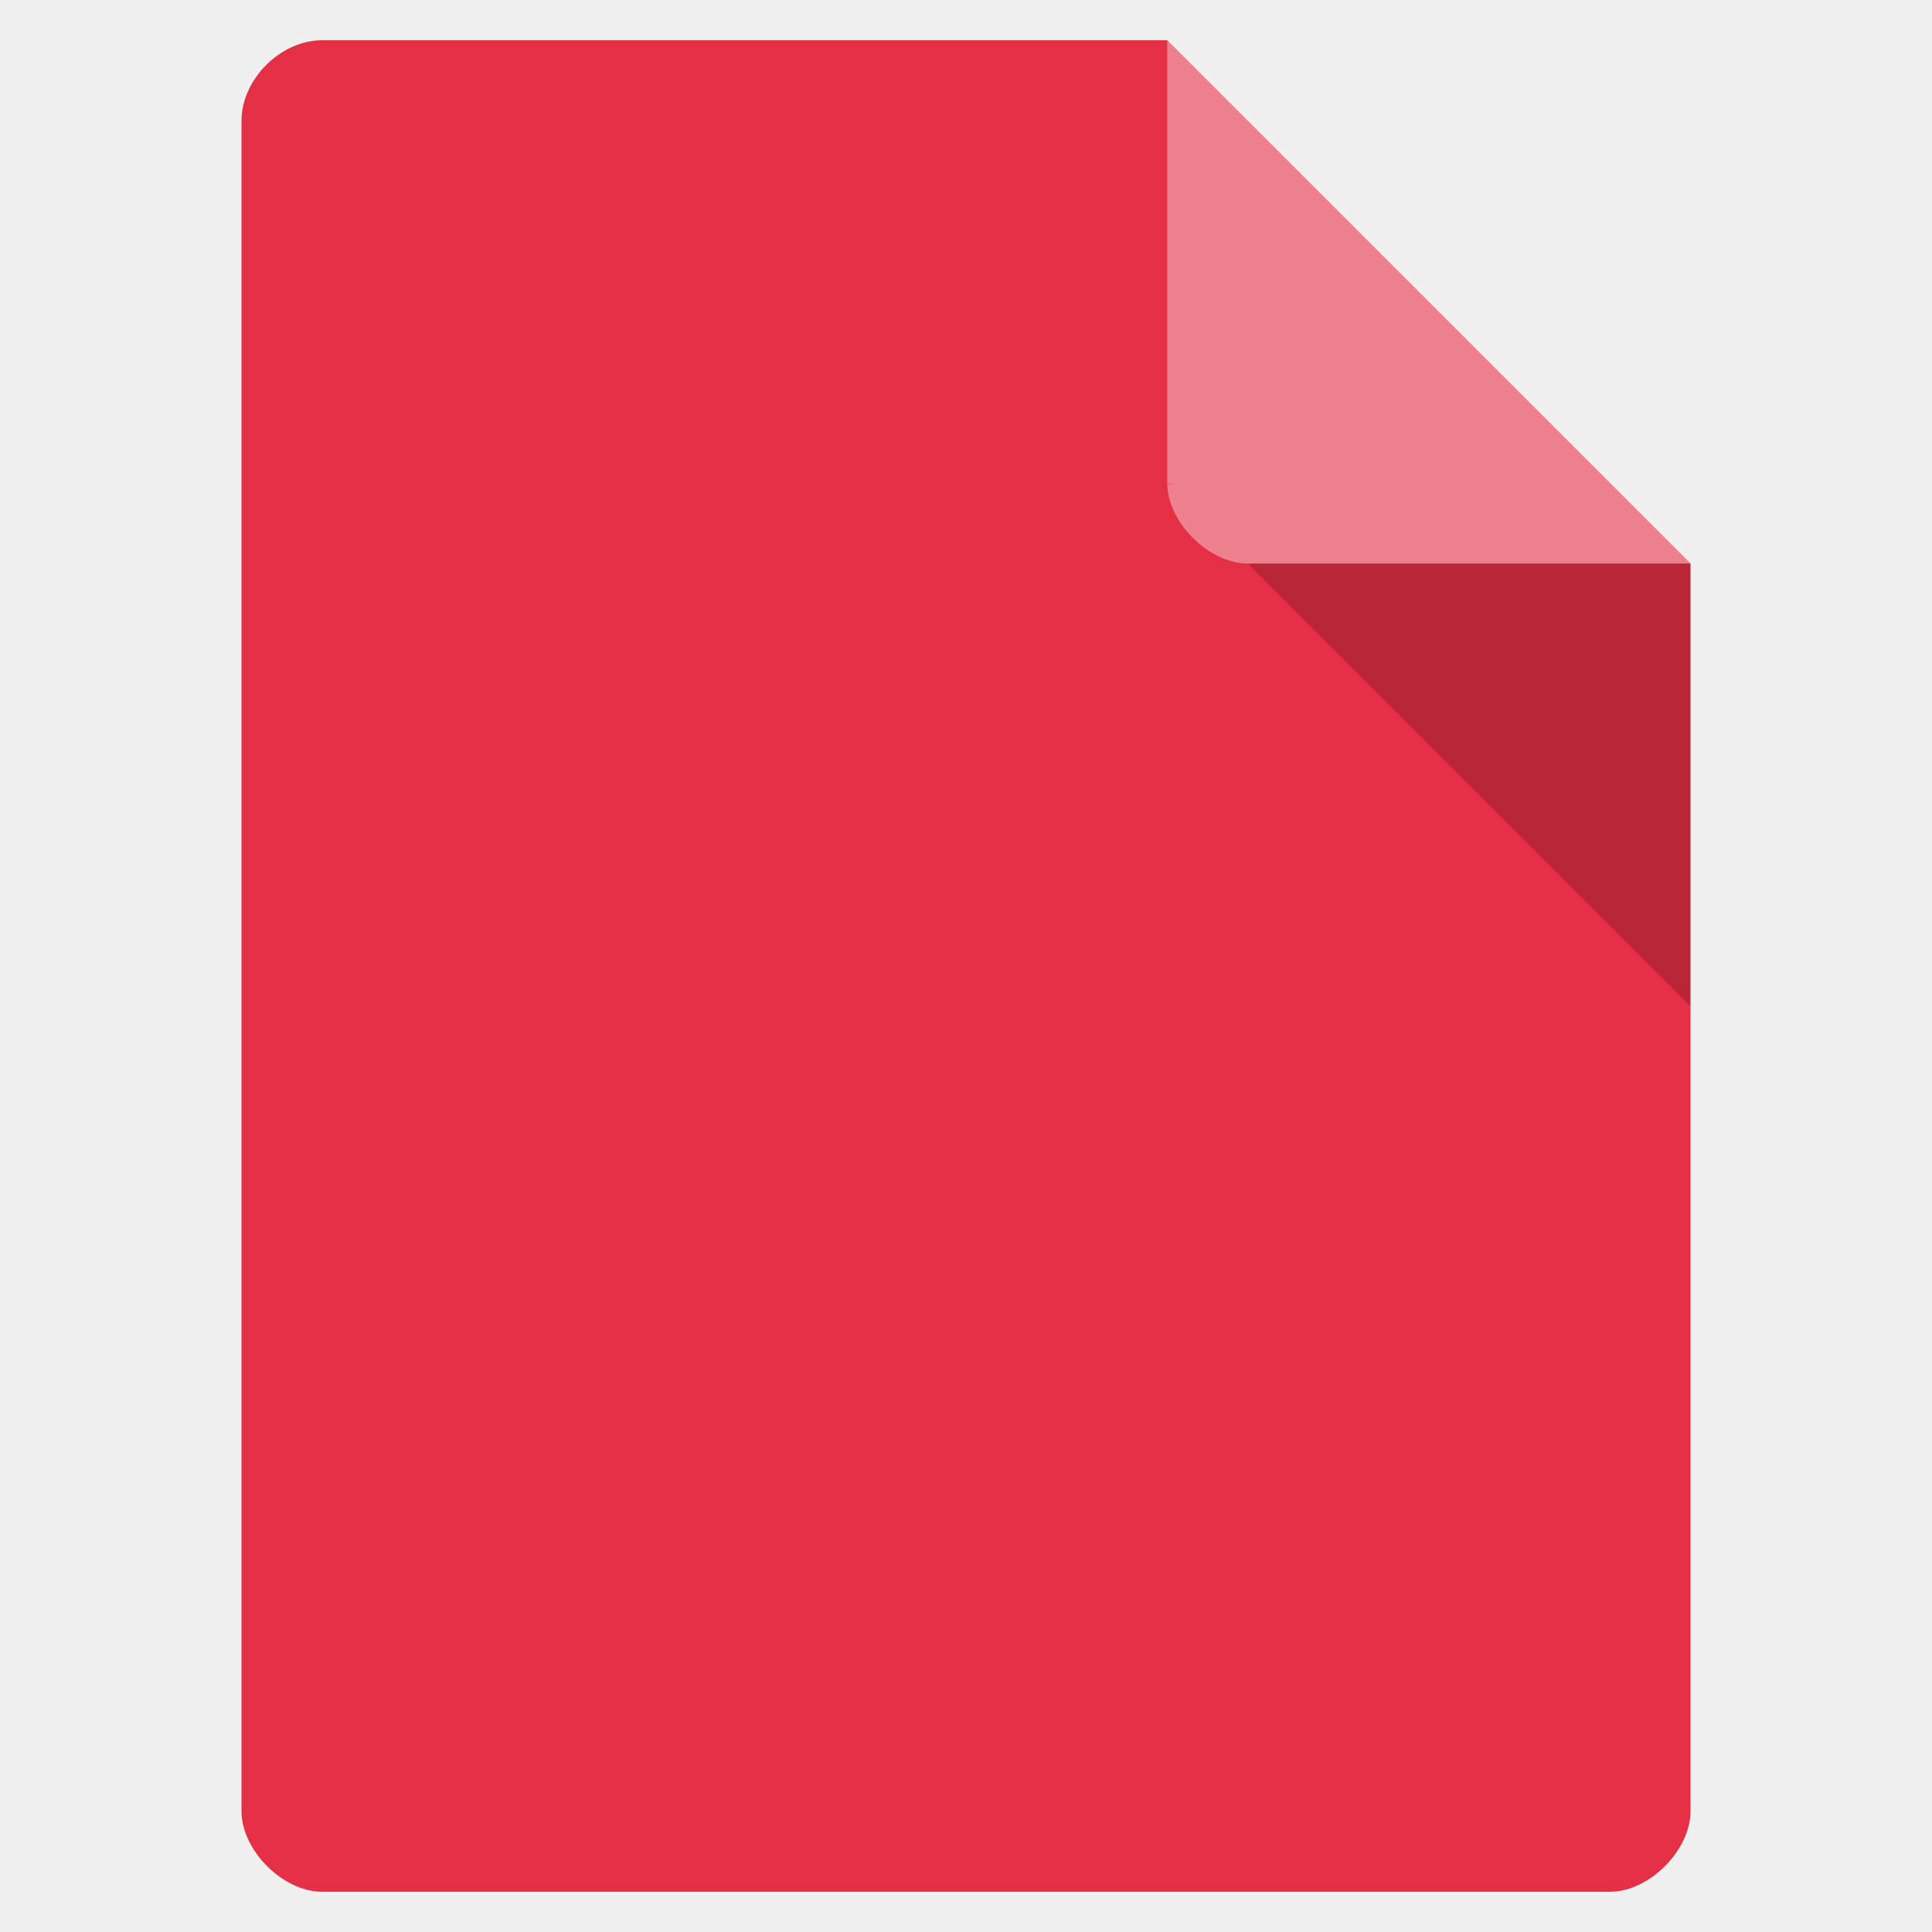
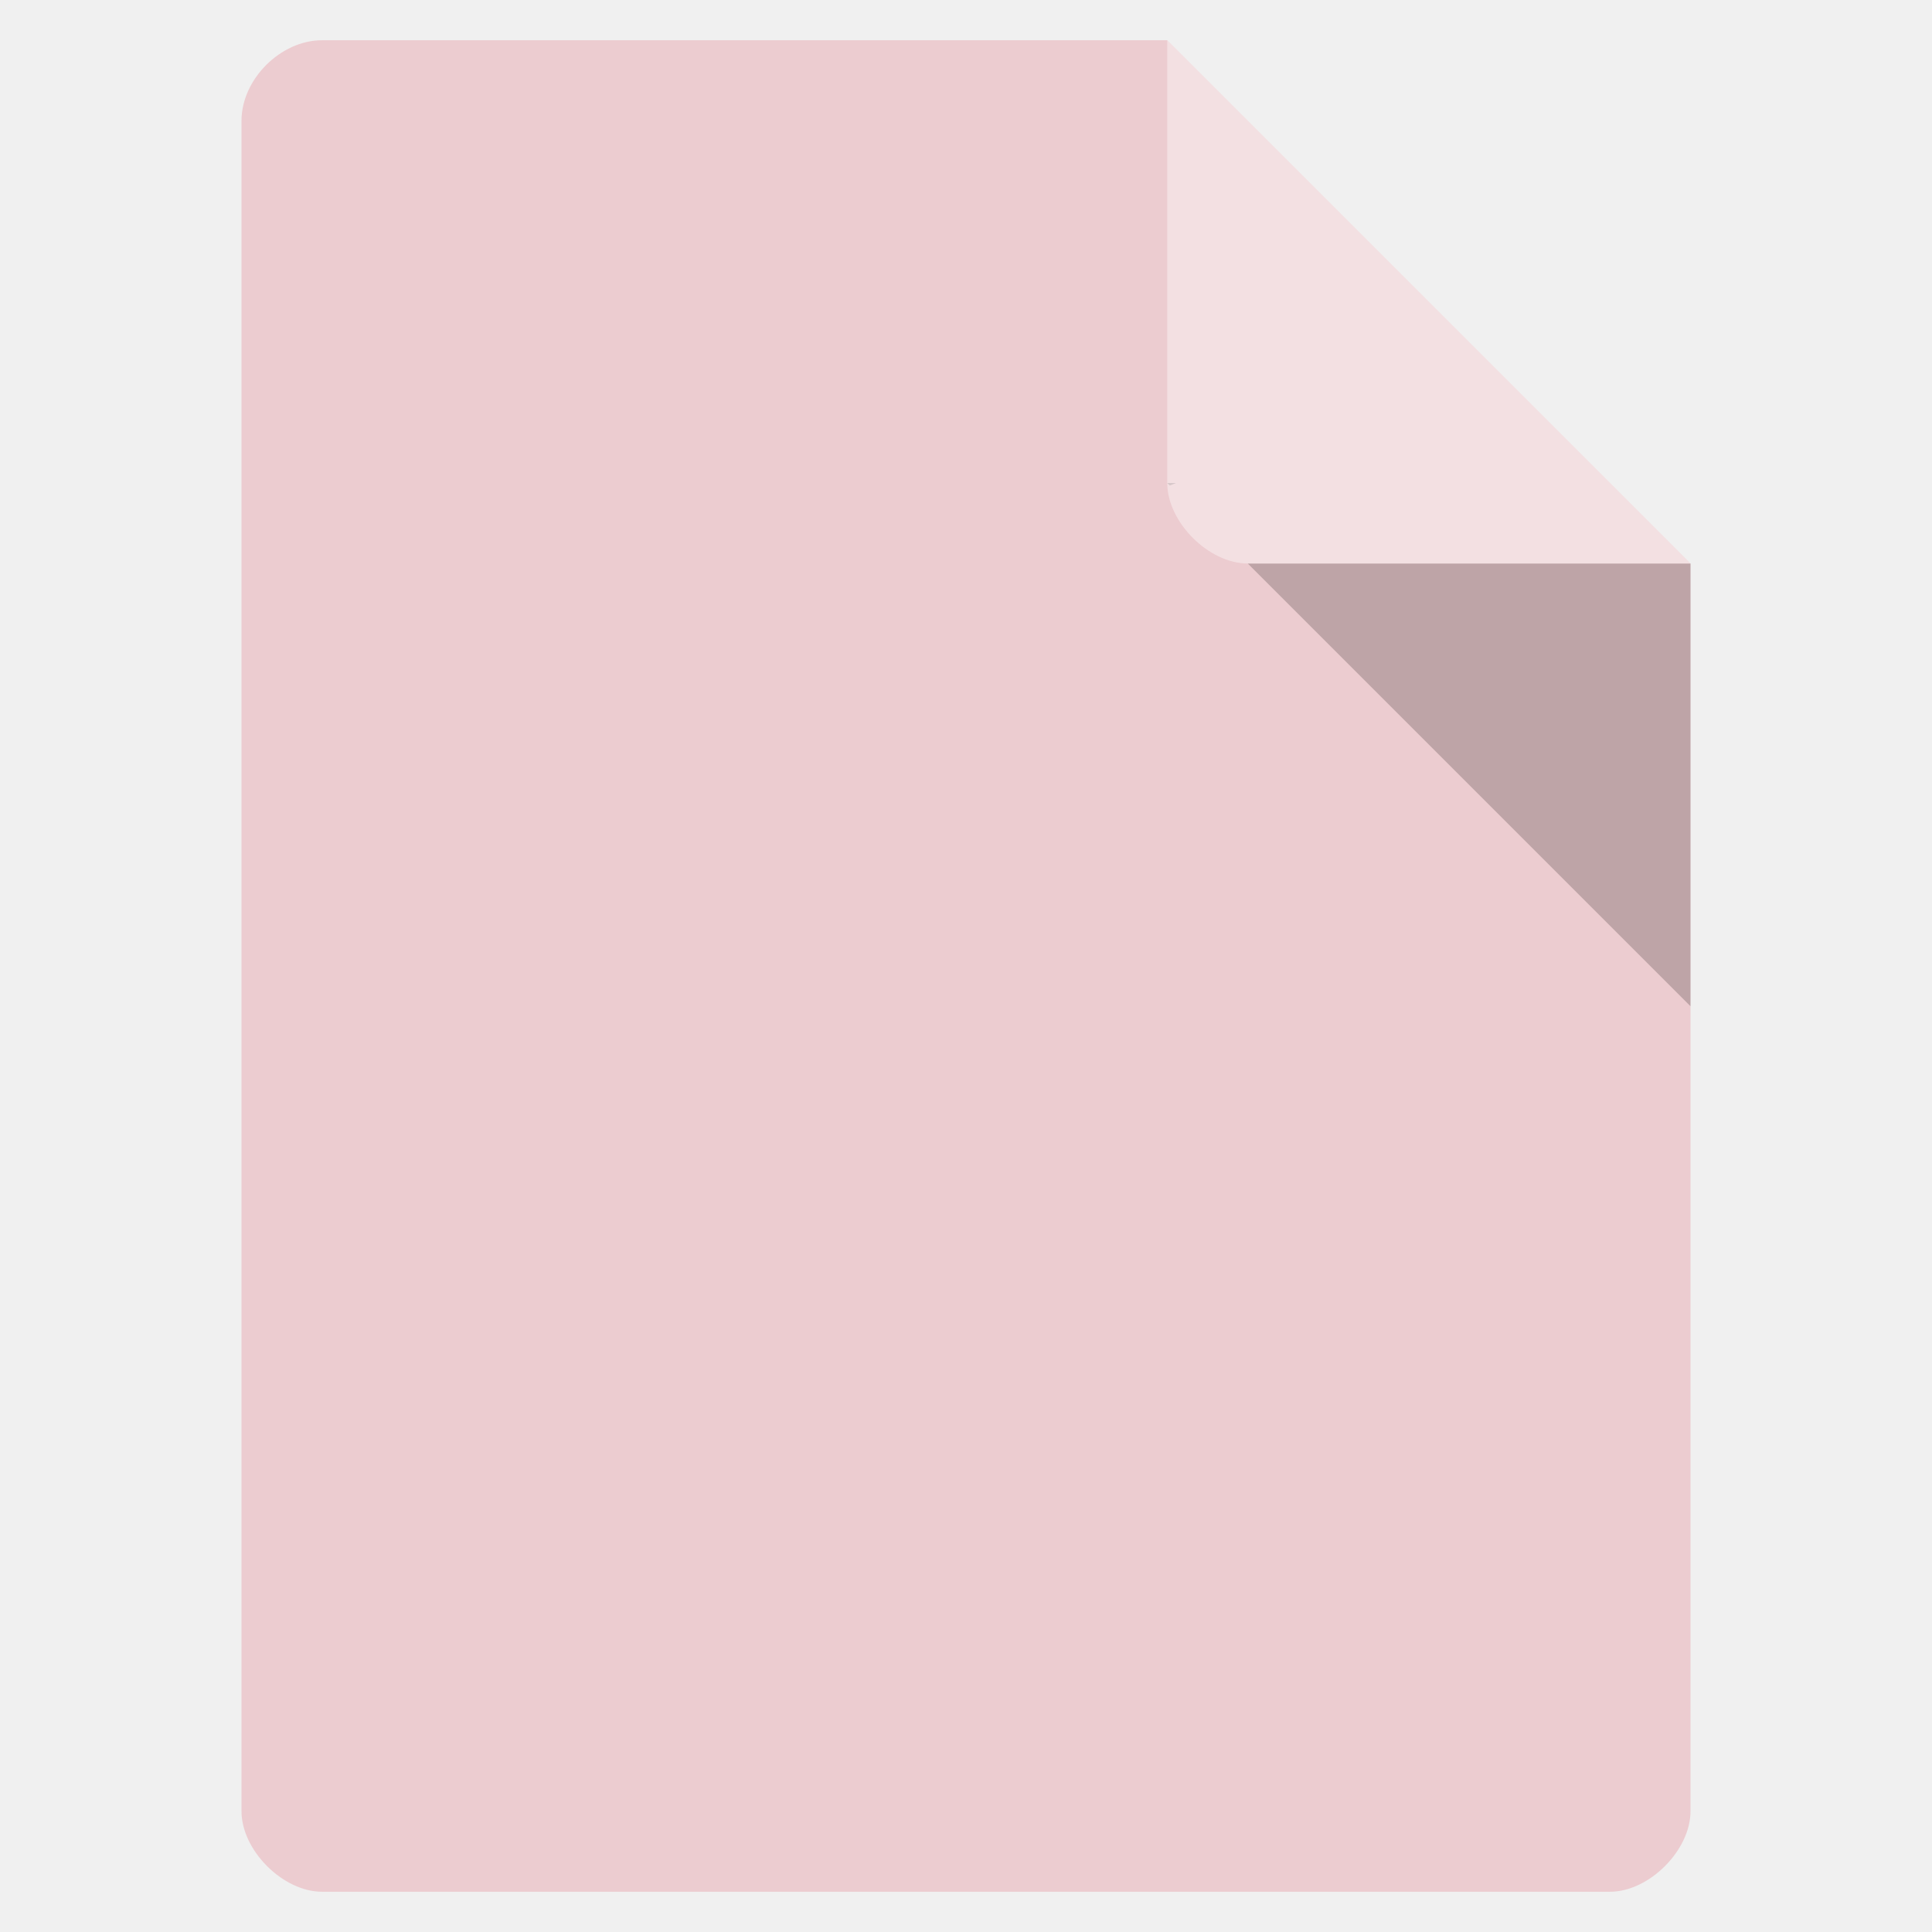
<svg xmlns="http://www.w3.org/2000/svg" width="48" viewBox="0 0 48 48" height="48" id="svg2" version="1.1">
  <defs id="defs4">
-     <clipPath id="clipPath-141154033">
-       <g transform="translate(0,-1004.362)" id="g17">
-         <path style="fill:#1890d0" d="m -24,13 c 0,1.105 -0.672,2 -1.5,2 -0.828,0 -1.5,-0.895 -1.5,-2 0,-1.105 0.672,-2 1.5,-2 0.828,0 1.5,0.895 1.5,2 z" transform="matrix(15.33333,0,0,11.5,415,878.8622)" id="path19" />
+     <clipPath id="clipPath-829539691">
+       <g transform="translate(0,-1004.362)" id="g17-6">
+         <path d="m -24,13 c 0,1.105 -0.672,2 -1.5,2 -0.828,0 -1.5,-0.895 -1.5,-2 0,-1.105 0.672,-2 1.5,-2 0.828,0 1.5,0.895 1.5,2 z" transform="matrix(15.33333,0,0,11.5,415,878.8622)" style="fill:#1890d0" id="path19-2" />
      </g>
    </clipPath>
  </defs>
-   <path style="fill:#e52f45;fill-opacity:1" d="M 8,1 C 6.971,1 6,1.971 6,3 l 0,42 c 0,0.971 1.029,2 2,2 l 32,0 c 0.971,0 2,-1.029 2,-2 L 42,14 29,1 z" id="path6" />
+   <path style="fill:#ecccd0;fill-opacity:1" d="M 8,1 C 6.971,1 6,1.971 6,3 l 0,42 c 0,0.971 1.029,2 2,2 l 32,0 c 0.971,0 2,-1.029 2,-2 L 42,14 29,1 z" id="path6" />
  <path style="fill-opacity:.196" d="M 29,12 29.062,12.062 29.219,12 29,12 z m 2,2 11,11 0,-11 -11,0 z" id="path8" />
  <path style="fill:#fff;fill-opacity:.392" d="m 29,1 13,13 -11,0 c -0.971,0 -2,-1.029 -2,-2 L 29,1 z" id="path10" />
-   <g id="g127" clip-path="url(#clipPath-141154033)" transform="matrix(0.8794856,0,0,0.8784684,2.857155,7.465669)">
-     <g id="g129">
-       <path id="path131" d="m 24.348,11.246 -2.828,4.426 2.539,3.59 2.828,-3.531 -2.539,-4.484" style="fill:#e52f45;fill-opacity:1;fill-rule:evenodd;stroke:none" />
-       <path id="path133" stroke-miterlimit="4" transform="matrix(0.999992,0,0,0.999992,96.24476,-138.3528)" d="m -69.359,154.085 -2.539,-4.485 -2.828,4.426 2.539,3.59" style="fill:#ffffff;stroke:#e52f45;stroke-width:0.569;stroke-linecap:square;stroke-linejoin:round;stroke-miterlimit:4;stroke-opacity:1;fill-opacity:1" />
-       <path id="path135" d="m 26.887,15.734 -2.828,3.531 4.844,-1.961 3.117,-3.531 -5.133,1.961" style="fill:#e63636;fill-opacity:1;fill-rule:evenodd;stroke:none" />
-       <path id="path137" stroke-miterlimit="4" transform="matrix(0.999992,0,0,0.999992,96.24476,-138.3528)" d="m -69.36,154.09 -2.828,3.531 4.844,-1.961 3.117,-3.531 z" style="fill:#ffffff;fill-opacity:1;stroke:#e52f45;stroke-width:0.569;stroke-linecap:square;stroke-linejoin:round;stroke-miterlimit:4;stroke-opacity:1" />
-       <path id="path139" d="m 28.906,17.305 -0.059,5.27 2.711,-3.531 0.461,-5.27 -3.113,3.531" style="fill:#000000;fill-opacity:1;fill-rule:evenodd;stroke:none" />
-       <path id="path141" stroke-miterlimit="4" transform="matrix(0.999992,0,0,0.999992,96.24476,-138.3528)" d="m -67.34,155.66 -0.059,5.27 2.711,-3.523 0.461,-5.273 z" style="fill:#ffffff;fill-opacity:1;stroke:#e52f45;stroke-width:0.569;stroke-linecap:square;stroke-linejoin:round;stroke-miterlimit:4;stroke-opacity:1" />
-       <path id="path143" d="m 31.555,19.04 -2.711,3.531 4.211,1.512 3.578,-4.09 -5.078,-0.953" style="fill:#f4a395;fill-opacity:1;fill-rule:evenodd;stroke:none" />
-       <path id="path145" stroke-miterlimit="4" transform="matrix(0.999992,0,0,0.999992,96.24476,-138.3528)" d="m -67.401,160.921 4.211,1.512 3.578,-4.09 -5.078,-0.953 z" style="fill:#ffffff;fill-opacity:1;stroke:#e52f45;stroke-width:0.569;stroke-linecap:square;stroke-linejoin:round;stroke-miterlimit:4;stroke-opacity:1" />
-       <path id="path147" d="m 33.05,24.09 -4.211,-1.512 3.059,3.867 4.844,1.902 -3.691,-4.258" style="fill:#ffffff;fill-opacity:1;fill-rule:evenodd;stroke:#e52f45;stroke-opacity:1;stroke-width:0.545;stroke-miterlimit:4;stroke-dasharray:none" />
-       <path id="path149" stroke-miterlimit="4" transform="matrix(0.999992,0,0,0.999992,96.24476,-138.3528)" d="m -63.19,162.44 -4.211,-1.512 3.059,3.867 4.844,1.902 m -3.691,-4.258" style="fill:none;stroke:#e52f45;stroke-width:0.569;stroke-linecap:square;stroke-linejoin:round;stroke-miterlimit:4;stroke-opacity:1" />
-       <path id="path151" d="m 31.906,26.438 -4.848,1.289 4.441,1.23 5.25,-0.617 -4.844,-1.906" style="fill:#781919;fill-opacity:1;fill-rule:evenodd;stroke:none" />
-       <path id="path153" stroke-miterlimit="4" transform="matrix(0.999992,0,0,0.999992,96.24476,-138.3528)" d="m -64.34,164.79 -4.848,1.289 4.441,1.227 5.25,-0.617 -4.852,-1.902 m 0,0.004" style="fill:#ffffff;stroke:#e52f45;stroke-width:0.569;stroke-linecap:square;stroke-linejoin:round;stroke-miterlimit:4;stroke-opacity:1;fill-opacity:1" />
-       <path id="path155" stroke-miterlimit="4" transform="matrix(0.999992,0,0,0.999992,96.24476,-138.3528)" d="m -64.745,167.31 -4.441,-1.234 -0.289,4.09 4.848,2.523 -0.117,-5.383" style="fill:#ffffff;fill-opacity:1;fill-rule:evenodd;stroke:#e52f45;stroke-width:0.569;stroke-linecap:square;stroke-linejoin:round;stroke-miterlimit:4;stroke-opacity:1" />
-       <path id="path157" d="m 24.12,31.875 -0.059,4.875 2.711,-4.93 0.289,-4.09 -2.941,4.145" style="fill:#f15459;fill-opacity:1;fill-rule:evenodd;stroke:none" />
-       <path id="path159" stroke-miterlimit="4" transform="matrix(0.999992,0,0,0.999992,96.24476,-138.3528)" d="m -72.13,170.23 -0.066,4.875 2.711,-4.93 0.289,-4.09 m -2.938,4.145" style="fill:#ffffff;stroke:#e52f45;stroke-width:0.569;stroke-linecap:square;stroke-linejoin:round;stroke-miterlimit:4;stroke-opacity:1;fill-opacity:1" />
-       <path id="path161" d="m 21.516,15.676 -5.078,-2.074 2.945,3.813 4.672,1.848 -2.539,-3.586" style="fill:#f47f6a;fill-opacity:1;fill-rule:evenodd;stroke:none" />
-       <path id="path163" stroke-miterlimit="4" transform="matrix(0.999992,0,0,0.999992,96.24476,-138.3528)" d="m -74.73,154.03 -5.078,-2.074 2.945,3.813 4.672,1.848 z" style="fill:#ffffff;fill-opacity:1;stroke:#e52f45;stroke-width:0.569;stroke-linecap:square;stroke-linejoin:round;stroke-miterlimit:4;stroke-opacity:1" />
-       <path id="path165" d="m 19.387,17.414 -2.945,-3.809 0.578,5.492 2.539,3.137 -0.172,-4.82" style="fill:#4c1217;fill-opacity:1;fill-rule:evenodd;stroke:none" />
-       <path id="path167" stroke-miterlimit="4" transform="matrix(0.999992,0,0,0.999992,96.24476,-138.3528)" d="m -76.859,155.77 -2.945,-3.809 0.578,5.492 2.539,3.137 m -0.172,-4.82" style="fill:#ffffff;stroke:#e52f45;stroke-width:0.569;stroke-linecap:square;stroke-linejoin:round;stroke-miterlimit:4;stroke-opacity:1;fill-opacity:1" />
-       <path id="path169" d="m 17.02,19.1 -5.133,0.895 3.75,3.754 3.922,-1.512 L 17.02,19.1" style="fill:#dc4d5b;fill-opacity:1;fill-rule:evenodd;stroke:none" />
-       <path id="path171" stroke-miterlimit="4" transform="matrix(0.999992,0,0,0.999992,96.24476,-138.3528)" d="m -79.23,157.45 -5.133,0.895 3.75,3.754 3.922,-1.512 z" style="fill:#ffffff;fill-opacity:1;stroke:#e52f45;stroke-width:0.569;stroke-linecap:square;stroke-linejoin:round;stroke-miterlimit:4;stroke-opacity:1" />
-       <path id="path173" d="m 15.637,23.746 -4.387,4.04 5.078,-1.566 3.23,-3.98 -3.922,1.52" style="fill:#eb2536;fill-opacity:1;fill-rule:evenodd;stroke:none" />
-       <path id="path175" stroke-miterlimit="4" transform="matrix(0.999992,0,0,0.999992,96.24476,-138.3528)" d="m -80.61,162.1 -4.387,4.04 5.078,-1.566 3.227,-3.981 -3.922,1.512 m 0,-0.004" style="fill:#ffffff;stroke:#e52f45;stroke-width:0.569;stroke-linecap:square;stroke-linejoin:round;stroke-miterlimit:4;stroke-opacity:1;fill-opacity:1" />
-       <path id="path177" d="m 16.328,26.21 -5.078,1.57 5.828,0.895 4.211,-0.84 -4.961,-1.625" style="fill:#5f1726;fill-opacity:1;fill-rule:evenodd;stroke:none" />
-       <path id="path179" stroke-miterlimit="4" transform="matrix(0.999992,0,0,0.999992,96.24476,-138.3528)" d="m -79.917,164.57 -5.078,1.57 5.828,0.895 4.211,-0.84 m -4.961,-1.625" style="fill:#ffffff;stroke:#e52f45;stroke-width:0.569;stroke-linecap:square;stroke-linejoin:round;stroke-miterlimit:4;stroke-opacity:1;fill-opacity:1" />
-       <path id="path181" d="m 21.289,27.836 -4.211,0.84 -0.922,5.719 5.191,-2.637 -0.059,-3.922" style="fill:#841920;fill-opacity:1;fill-rule:evenodd;stroke:none" />
-       <path id="path183" stroke-miterlimit="4" transform="matrix(0.999992,0,0,0.999992,96.24476,-138.3528)" d="m -74.956,166.19 -4.211,0.84 -0.922,5.719 5.191,-2.637 m -0.059,-3.922" style="fill:#ffffff;stroke:#e52f45;stroke-width:0.569;stroke-linecap:square;stroke-linejoin:round;stroke-miterlimit:4;stroke-opacity:1;fill-opacity:1" />
-       <path id="path185" stroke-miterlimit="4" transform="matrix(0.999992,0,0,0.999992,96.24476,-138.3528)" d="m -74.956,166.19 0.059,3.922 2.711,4.988 0.059,-4.875 -2.828,-4.04" style="fill:#ffffff;fill-opacity:1;fill-rule:evenodd;stroke:#e52f45;stroke-width:0.569;stroke-linecap:square;stroke-linejoin:round;stroke-miterlimit:4;stroke-opacity:1" />
-       <path id="path187" d="m 24.12,24.03 4.727,-1.457 0.059,-5.27 -4.844,1.961 0.059,4.766" style="fill:#000000;fill-opacity:1;fill-rule:evenodd;stroke:none" />
-       <path id="path189" stroke-miterlimit="4" transform="matrix(0.999992,0,0,0.999992,96.24476,-138.3528)" d="m -72.13,162.38 4.727,-1.457 0.059,-5.27 -4.844,1.961 m 0.059,4.766" style="fill:#ffffff;stroke:#e52f45;stroke-width:0.569;stroke-linecap:square;stroke-linejoin:round;stroke-miterlimit:4;stroke-opacity:1;fill-opacity:1" />
-       <path id="path191" d="m 28.844,22.566 -4.727,1.457 2.941,3.699 4.844,-1.289 -3.059,-3.867" style="fill:#e52f45;fill-opacity:1;fill-rule:evenodd;stroke:none" />
-       <path id="path193" stroke-miterlimit="4" transform="matrix(0.999992,0,0,0.999992,96.24476,-138.3528)" d="m -67.4,160.92 -4.727,1.457 2.941,3.699 4.844,-1.289 z" style="fill:#ffffff;stroke:#e52f45;stroke-width:0.569;stroke-linecap:square;stroke-linejoin:round;stroke-miterlimit:4;stroke-opacity:1;fill-opacity:1" />
-       <path id="path195" d="m 24.12,24.03 -2.828,3.809 2.828,4.04 2.941,-4.145 -2.941,-3.699" style="fill:#ffffff;fill-opacity:1;fill-rule:evenodd;stroke:#e52f45;stroke-opacity:1" />
-       <path id="path197" stroke-miterlimit="4" transform="matrix(0.999992,0,0,0.999992,96.24476,-138.3528)" d="m -72.13,162.38 -2.828,3.809 2.828,4.04 2.938,-4.145 -2.938,-3.699 m 0,-0.004" style="fill:#ffffff;stroke:#e52f45;stroke-width:0.228;stroke-linecap:square;stroke-linejoin:round;stroke-miterlimit:4;stroke-opacity:1;fill-opacity:1;stroke-dasharray:none" />
-       <path id="path199" d="m 16.328,26.21 4.961,1.625 2.828,-3.809 -4.559,-1.797 -3.23,3.98" style="fill:#ffffff;fill-opacity:1;fill-rule:evenodd;stroke:none" />
-       <path id="path201" stroke-miterlimit="4" transform="matrix(0.999992,0,0,0.999992,96.24476,-138.3528)" d="m -79.917,164.57 4.961,1.625 2.828,-3.809 -4.559,-1.797 z" style="fill:none;stroke:#e52f45;stroke-width:0.569;stroke-linecap:square;stroke-linejoin:round;stroke-miterlimit:4;stroke-opacity:1" />
-       <path id="path203" d="m 24.12,24.03 -0.059,-4.766 -4.676,-1.855 0.176,4.82 4.559,1.797" style="fill:#ffffff;fill-opacity:1;fill-rule:evenodd;stroke:none" />
-       <path id="path205" stroke-miterlimit="4" transform="matrix(0.999992,0,0,0.999992,96.24476,-138.3528)" d="m -72.13,162.38 -0.066,-4.766 -4.676,-1.855 0.176,4.82 z" style="fill:none;stroke:#e52f45;stroke-width:0.569;stroke-linecap:square;stroke-linejoin:round;stroke-miterlimit:4;stroke-opacity:1" />
-       <path id="path207" d="m 29.07,22.477 0.059,-5.465 -5.02,2.031 -4.855,-1.922 0.102,2.703 0.344,-0.008 -0.078,-2.184 4.492,1.777 4.668,-1.891 -0.055,5.07 2.938,3.715 -4.66,1.23 -2.832,3.992 -2.719,-3.879 -4.781,-1.563 3.117,-3.844 -0.09,-2.504 -0.348,0 0.086,2.395 -3.344,4.117 0.234,0.078 4.906,1.605 2.934,4.195 3.051,-4.301 5.03,-1.34 -3.18,-4.02" style="fill:none;fill-opacity:1;fill-rule:evenodd;stroke:none" />
+   <g transform="matrix(0.9230769,0,0,0.9230059,1.846154,6.852473)" id="g45">
+     <g id="g47" clip-path="url(#clipPath-829539691)">
+       <g id="g49">
+         <path d="m 24.844,10.996 c -2.43,7.797 -3.57,5.668 -8.77,1.945 3.09,7.727 2.609,6.449 -3.5,5.996 5.285,3.996 4.344,5.355 -1.574,8.324 6.094,0.043 8.219,-0.418 5.508,5.305 5.551,-2.824 4.898,-2.852 6.566,4.43 2.699,-7.316 2.602,-6.566 8.262,-3.055 -2.156,-5.926 -2.262,-6.086 4.875,-4.582 -6.05,-5.105 -4.762,-5.469 0.789,-9.01 -7.855,0.285 -6.914,-0.273 -4.684,-6.605 -6.426,4.941 -5.93,3.363 -7.473,-2.75 m 0,0" style="fill:#ec4c45;fill-opacity:1;fill-rule:nonzero;stroke:none" id="path51" />
+         <path d="m 17.445,17.996 c 2.727,5.324 0.902,6.469 -3.449,9.34 6.285,-0.059 7.109,0.363 7.887,6.66 2.664,-5.305 3.465,-6.68 9.113,-5.168 -3.582,-3.816 -4.379,-5.379 -2.613,-10.371 -4.438,2.875 -6.438,2.102 -10.938,-0.461 m 0,0" style="fill:#ff6f7f;fill-opacity:1;fill-rule:nonzero;stroke:none" id="path53" />
+         <path d="m 23.605,19.996 c 1.594,2.543 1.672,2.574 4.398,3.586 -2.727,1.18 -2.289,1.16 -2.098,4.219 -2.215,-1.844 -2.922,-1.563 -5.344,0.195 1.168,-3.137 0.969,-3.297 -1.559,-5.242 3.03,-0.098 3.445,-0.055 4.602,-2.758 m 0,0" style="fill:#ffb2cd;fill-opacity:1;fill-rule:nonzero;stroke:none" id="path55" />
+       </g>
    </g>
  </g>
</svg>
